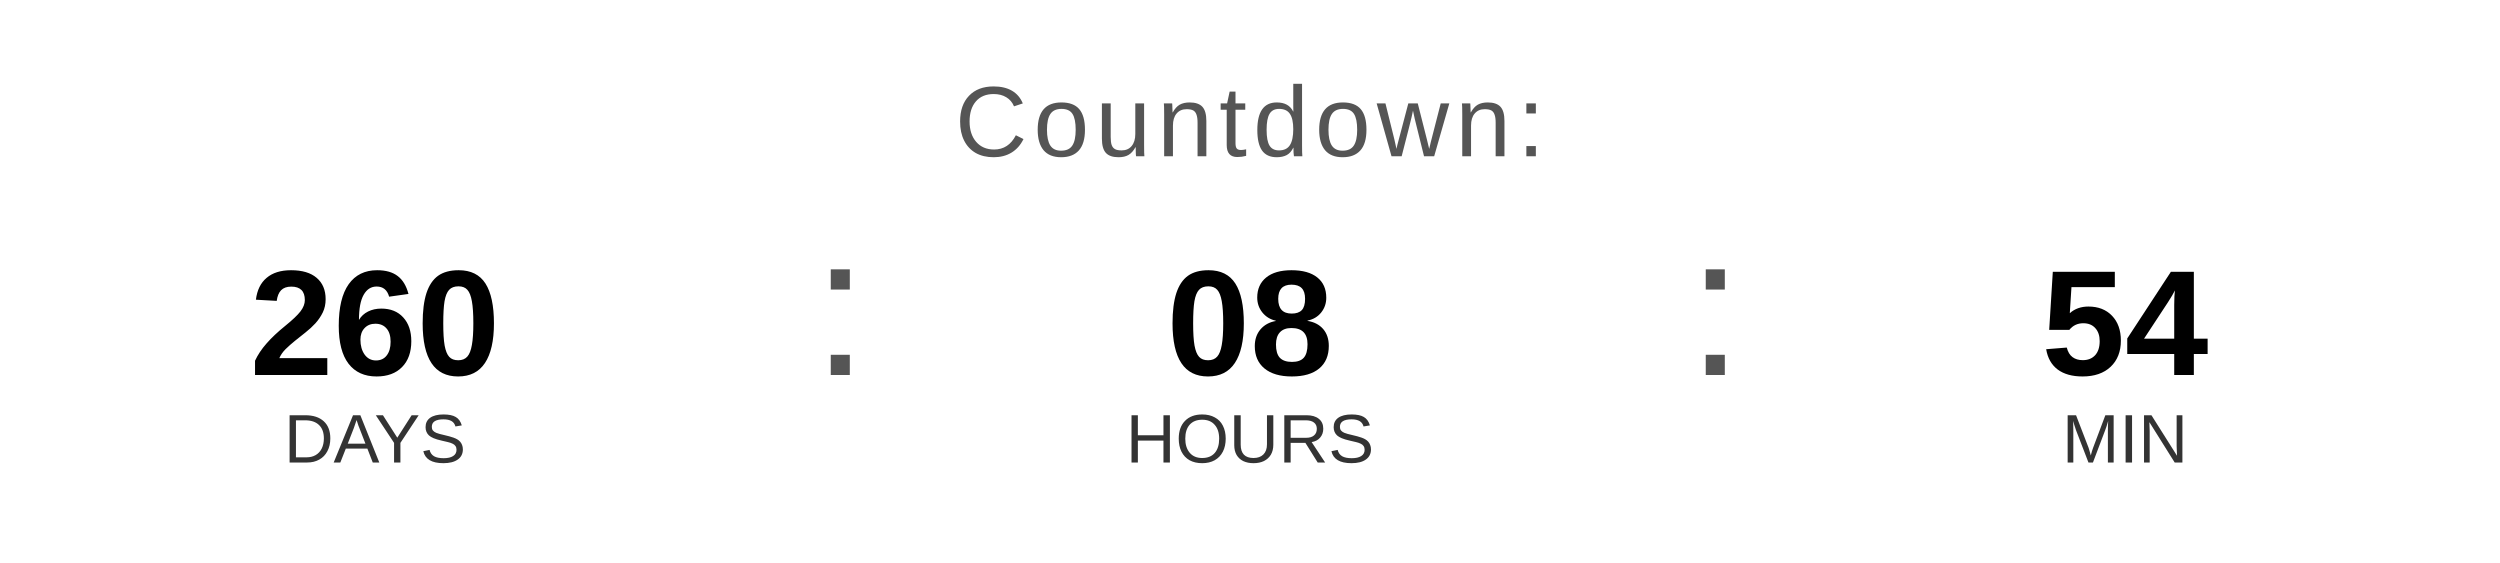
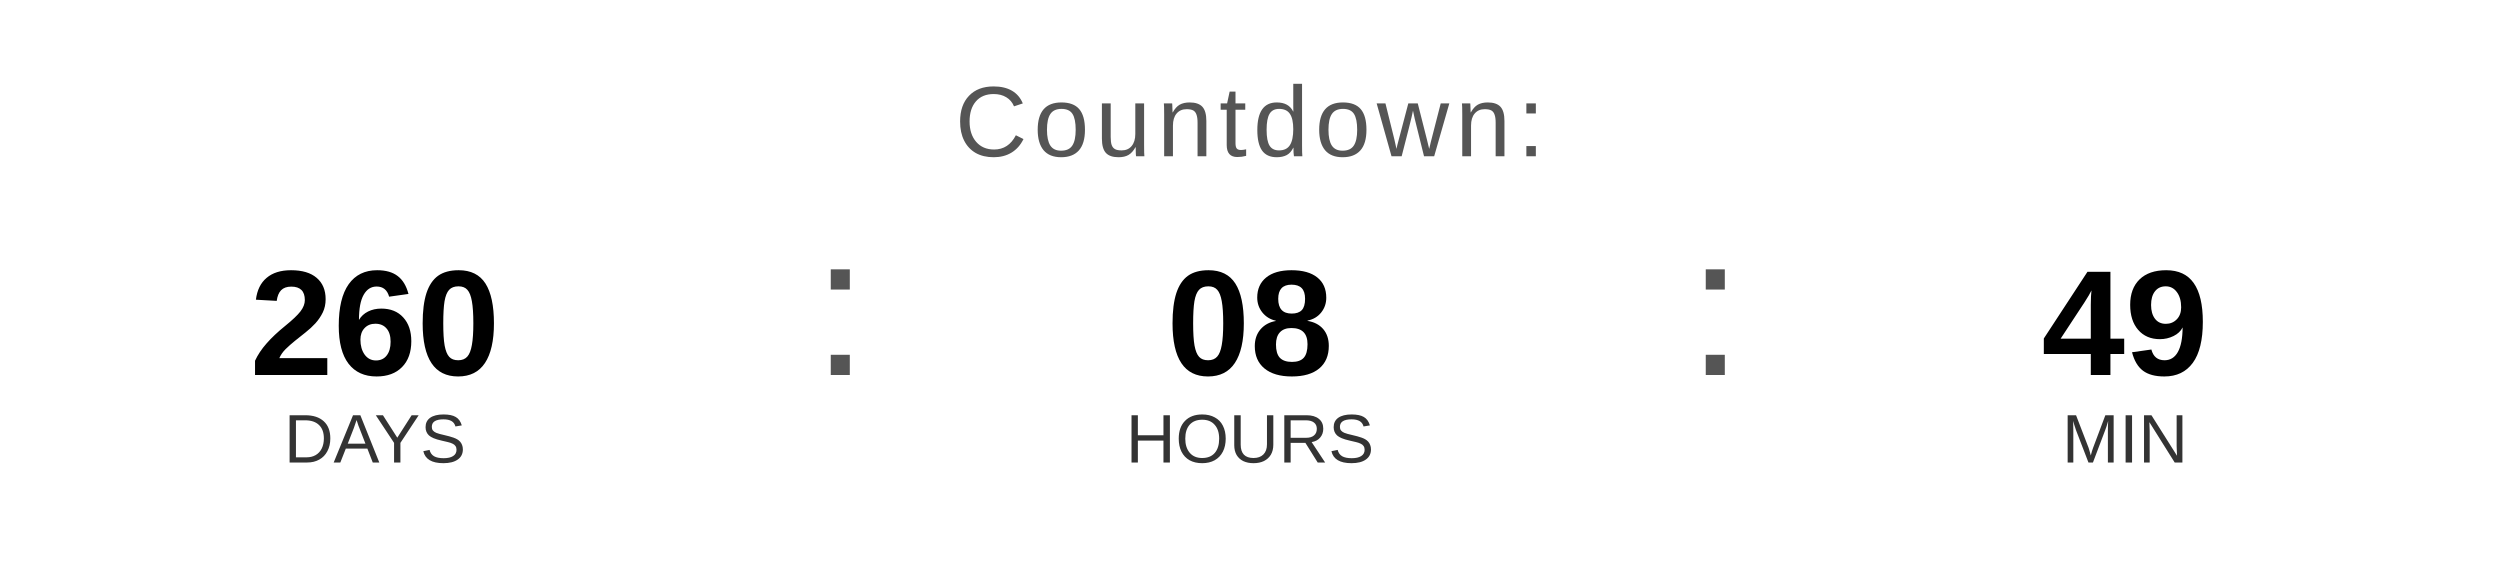
<svg xmlns="http://www.w3.org/2000/svg" width="400" height="90" viewBox="0 0 400 90">
  <text x="200" y="25" font-family="Arial, Helvetica, sans-serif" font-size="16" fill="#555555" text-anchor="middle" letter-spacing="1">
    Countdown:
  </text>
  <text x="60" y="60" font-family="Arial, Helvetica, sans-serif" font-size="24" font-weight="bold" fill="#000000" text-anchor="middle">260</text>
  <text x="60" y="74" font-family="Arial, Helvetica, sans-serif" font-size="11" fill="#333333" text-anchor="middle">DAYS</text>
  <text x="130" y="60" font-family="Arial, sans-serif" font-size="32" fill="#555555">:</text>
  <text x="200" y="60" font-family="Arial, Helvetica, sans-serif" font-size="24" font-weight="bold" fill="#000000" text-anchor="middle">08</text>
  <text x="200" y="74" font-family="Arial, Helvetica, sans-serif" font-size="11" fill="#333333" text-anchor="middle">HOURS</text>
  <text x="270" y="60" font-family="Arial, sans-serif" font-size="32" fill="#555555">:</text>
-   <text x="340" y="60" font-family="Arial, Helvetica, sans-serif" font-size="24" font-weight="bold" fill="#000000" text-anchor="middle">54</text>
+   <text x="340" y="60" font-family="Arial, Helvetica, sans-serif" font-size="24" font-weight="bold" fill="#000000" text-anchor="middle">49</text>
  <text x="340" y="74" font-family="Arial, Helvetica, sans-serif" font-size="11" fill="#333333" text-anchor="middle">MIN</text>
</svg>
